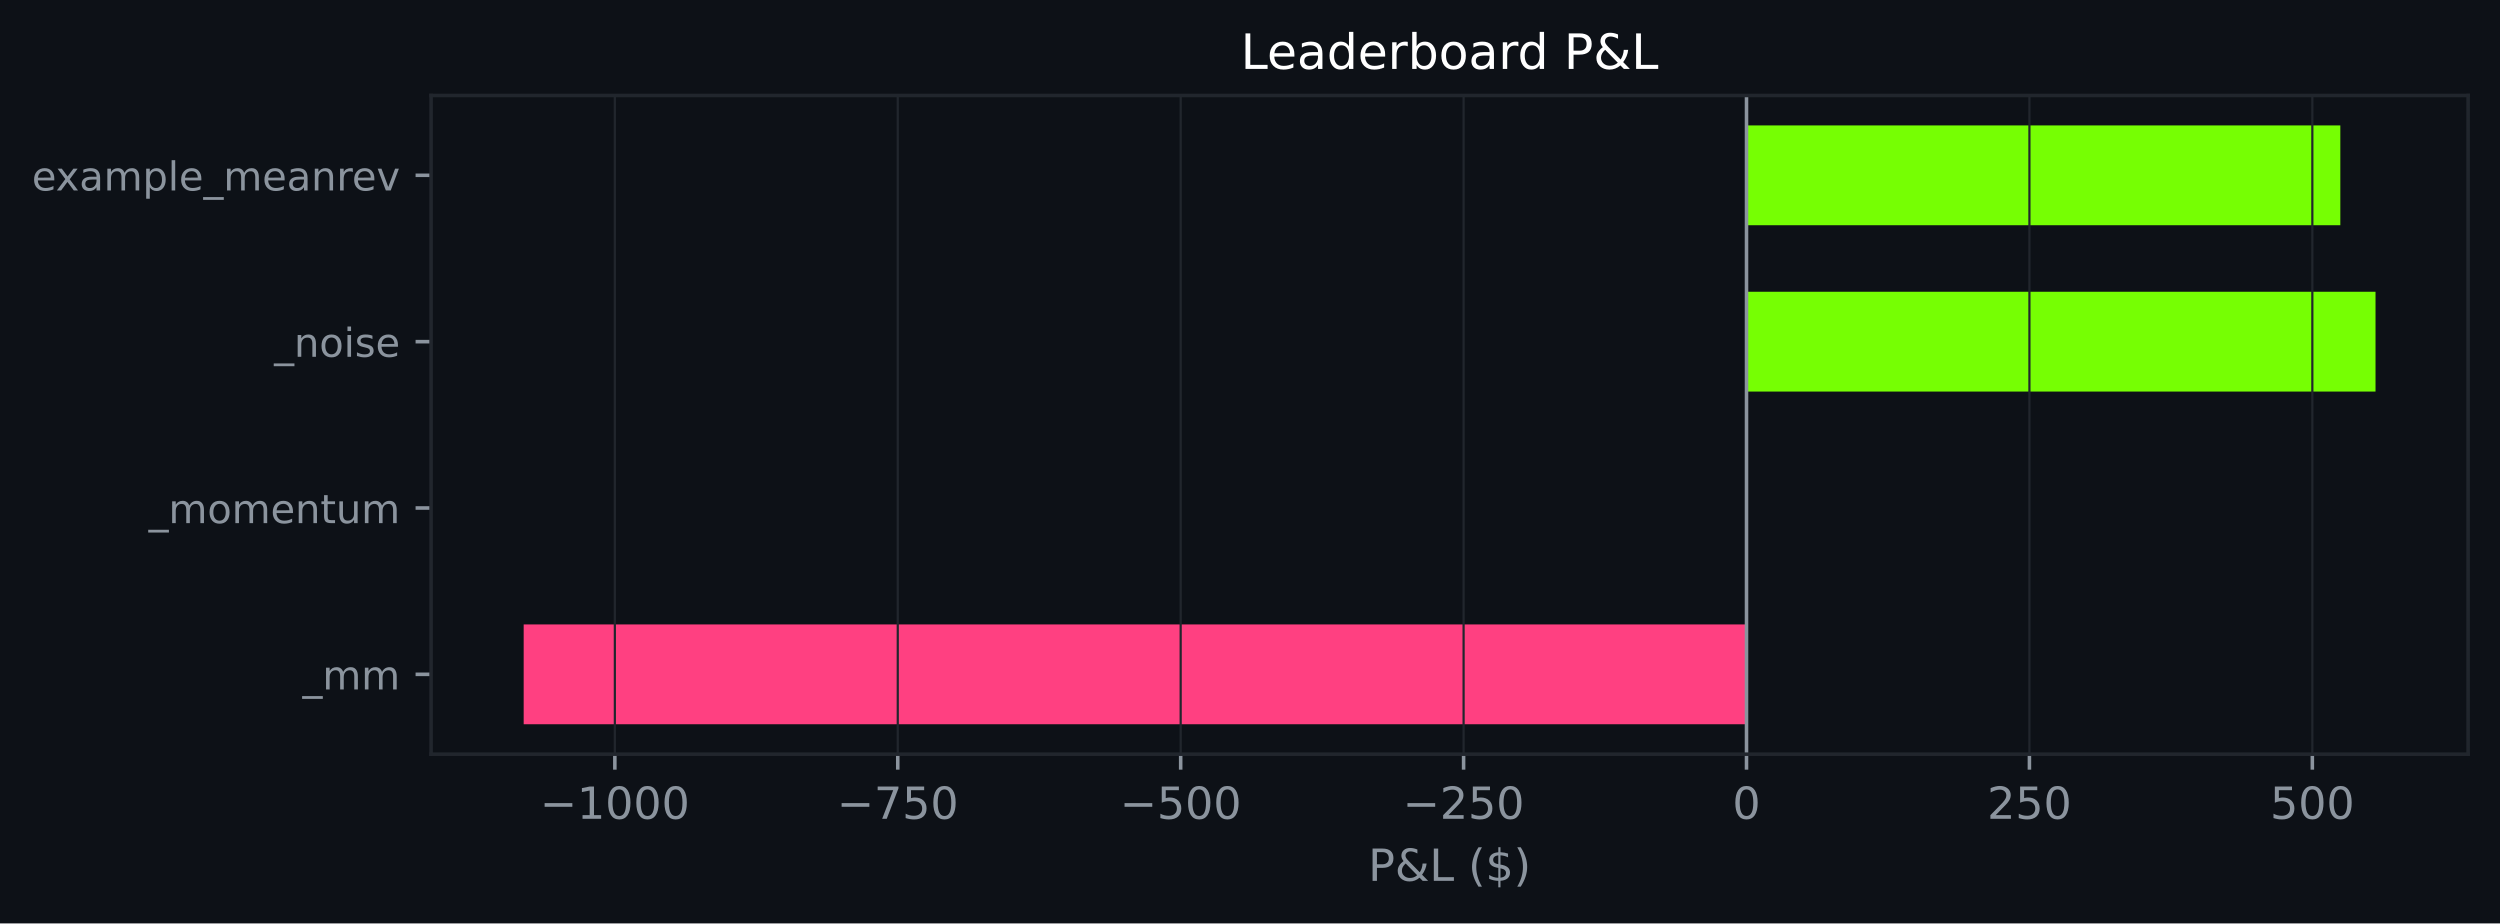
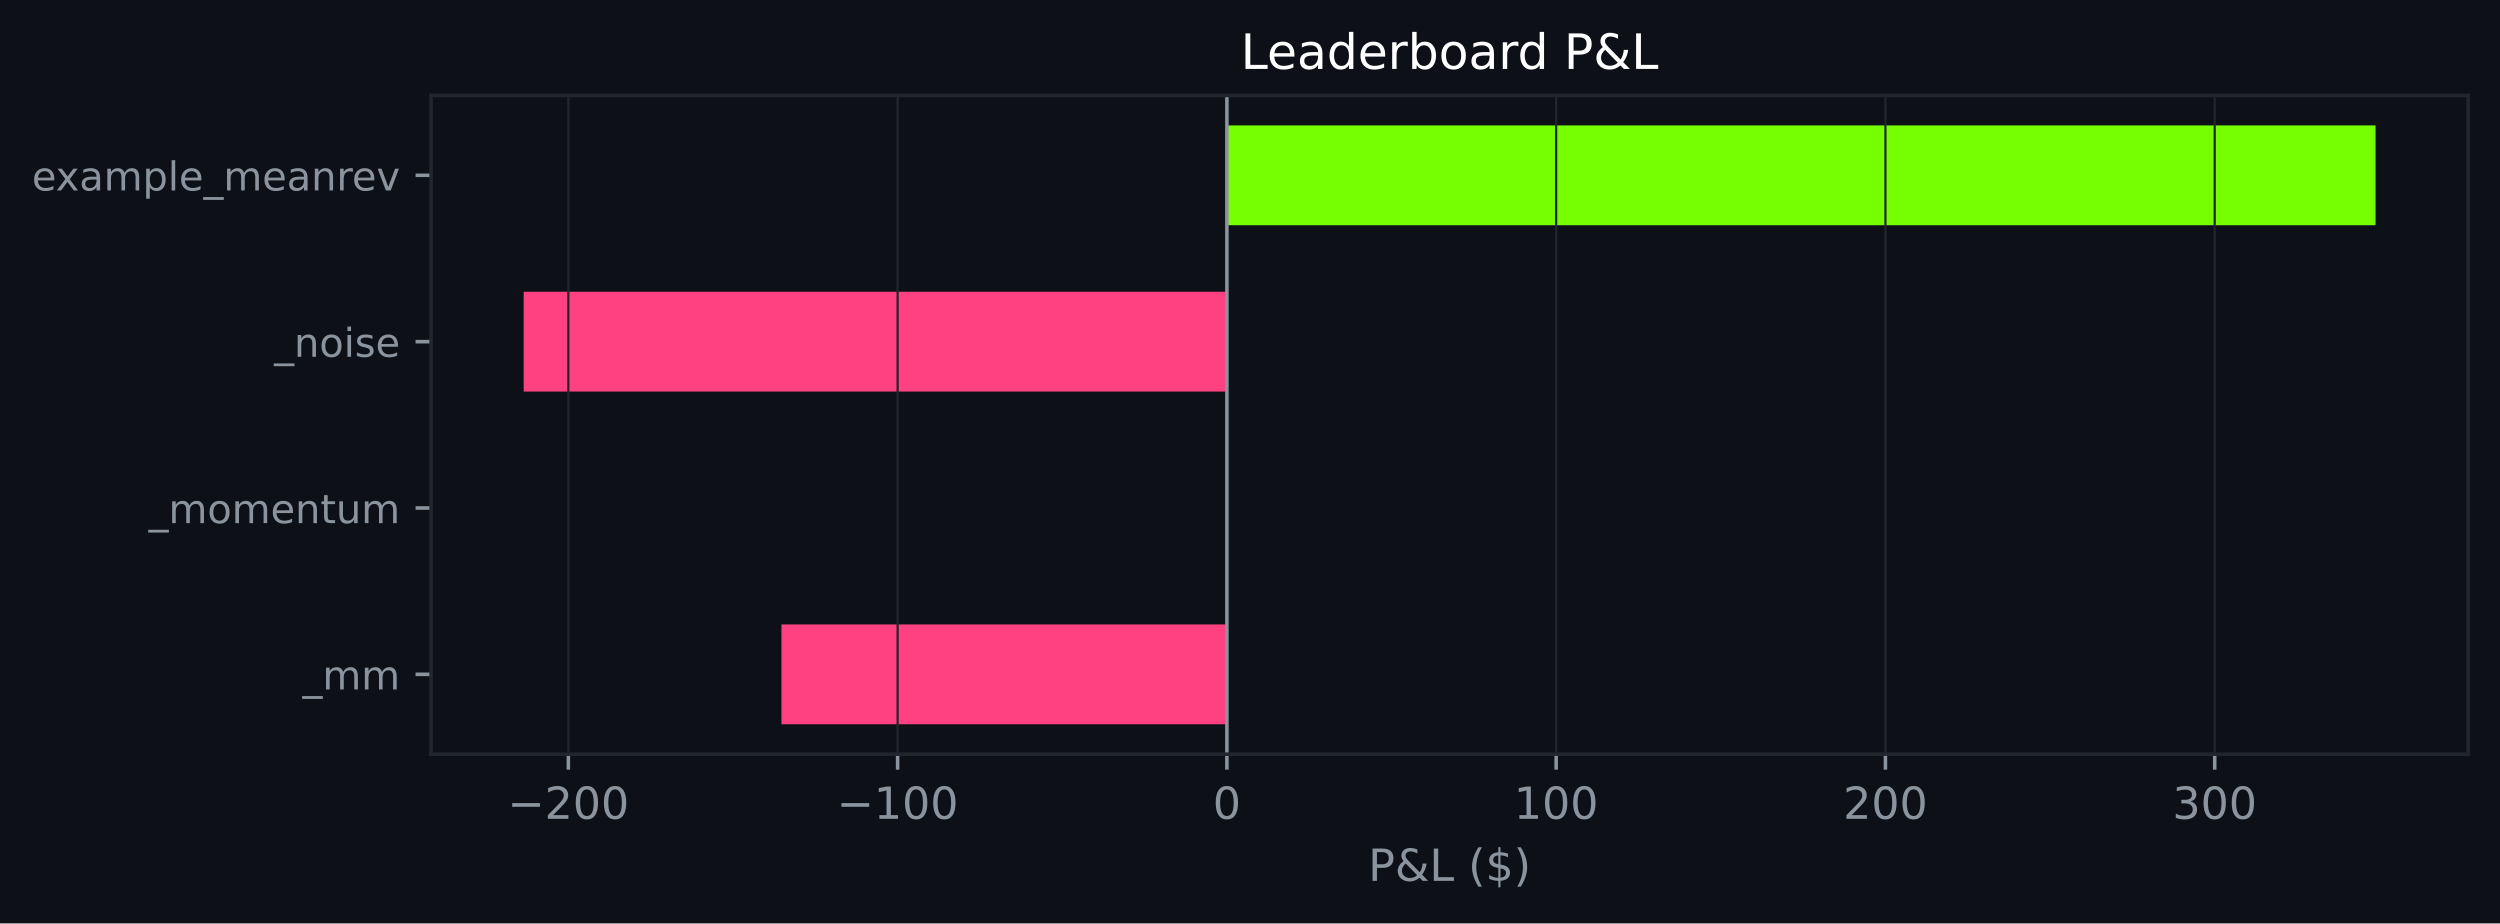
<svg xmlns="http://www.w3.org/2000/svg" xmlns:xlink="http://www.w3.org/1999/xlink" width="564.45pt" height="208.479pt" viewBox="0 0 564.45 208.479" version="1.1">
  <defs>
    <style type="text/css">*{stroke-linejoin: round; stroke-linecap: butt}</style>
  </defs>
  <g id="figure_1">
    <g id="patch_1">
      <path d="M 0 208.479  L 564.45 208.479  L 564.45 0  L 0 0  z " style="fill: #0d1117" />
    </g>
    <g id="axes_1">
      <g id="patch_2">
        <path d="M 97.33 170.279  L 557.25 170.279  L 557.25 21.558  L 97.33 21.558  z " style="fill: #0d1117" />
      </g>
      <g id="patch_3">
-         <path d="M 394.327 163.519  L 118.236 163.519  L 118.236 140.985  L 394.327 140.985  z " clip-path="url(#pd4a4c91f2a)" style="fill: #ff4081" />
+         <path d="M 277.007 163.519  L 176.439 163.519  L 176.439 140.985  L 277.007 140.985  z " clip-path="url(#pd4a53c9cbc)" style="fill: #ff4081" />
      </g>
      <g id="patch_4">
-         <path d="M 394.327 125.963  L 394.327 125.963  L 394.327 103.43  L 394.327 103.43  z " clip-path="url(#pd4a4c91f2a)" style="fill: #76ff03" />
+         <path d="M 277.007 125.963  L 277.007 125.963  L 277.007 103.43  L 277.007 103.43  z " clip-path="url(#pd4a53c9cbc)" style="fill: #76ff03" />
      </g>
      <g id="patch_5">
-         <path d="M 394.327 88.407  L 536.345 88.407  L 536.345 65.874  L 394.327 65.874  z " clip-path="url(#pd4a4c91f2a)" style="fill: #76ff03" />
+         <path d="M 277.007 88.407  L 118.236 88.407  L 118.236 65.874  L 277.007 65.874  z " clip-path="url(#pd4a53c9cbc)" style="fill: #ff4081" />
      </g>
      <g id="patch_6">
-         <path d="M 394.327 50.852  L 528.399 50.852  L 528.399 28.318  L 394.327 28.318  z " clip-path="url(#pd4a4c91f2a)" style="fill: #76ff03" />
+         <path d="M 277.007 50.852  L 536.345 50.852  L 536.345 28.318  L 277.007 28.318  z " clip-path="url(#pd4a53c9cbc)" style="fill: #76ff03" />
      </g>
      <g id="matplotlib.axis_1">
        <g id="xtick_1">
          <g id="line2d_1">
-             <path d="M 138.82 170.279  L 138.82 21.558  " clip-path="url(#pd4a4c91f2a)" style="fill: none; stroke: #21262d; stroke-width: 0.5; stroke-linecap: square" />
+             <path d="M 128.321 170.279  L 128.321 21.558  " clip-path="url(#pd4a53c9cbc)" style="fill: none; stroke: #21262d; stroke-width: 0.5; stroke-linecap: square" />
          </g>
          <g id="line2d_2">
            <defs>
-               <path id="m6198ba2056" d="M 0 0  L 0 3.5  " style="stroke: #8b949e; stroke-width: 0.8" />
+               <path id="mecb8b2257d" d="M 0 0  L 0 3.5  " style="stroke: #8b949e; stroke-width: 0.8" />
            </defs>
            <g>
-               <use xlink:href="#m6198ba2056" x="138.82" y="170.279" style="fill: #8b949e; stroke: #8b949e; stroke-width: 0.8" />
+               <use xlink:href="#mecb8b2257d" x="128.321" y="170.279" style="fill: #8b949e; stroke: #8b949e; stroke-width: 0.8" />
            </g>
          </g>
          <g id="text_1">
-             <g style="fill: #8b949e" transform="translate(121.9047 184.8762) scale(0.1 -0.1)">
+             <g style="fill: #8b949e" transform="translate(114.587 184.8762) scale(0.1 -0.1)">
              <defs>
                <path id="DejaVuSans-c9c" d="M 678 2272  L 4684 2272  L 4684 1741  L 678 1741  L 678 2272  z " transform="scale(0.015625)" />
+                 <path id="DejaVuSans-15" d="M 1228 531  L 3431 531  L 3431 0  L 469 0  L 469 531  Q 828 903 1448 1529  Q 2069 2156 2228 2338  Q 2531 2678 2651 2914  Q 2772 3150 2772 3378  Q 2772 3750 2511 3984  Q 2250 4219 1831 4219  Q 1534 4219 1204 4116  Q 875 4013 500 3803  L 500 4441  Q 881 4594 1212 4672  Q 1544 4750 1819 4750  Q 2544 4750 2975 4387  Q 3406 4025 3406 3419  Q 3406 3131 3298 2873  Q 3191 2616 2906 2266  Q 2828 2175 2409 1742  Q 1991 1309 1228 531  z " transform="scale(0.015625)" />
+                 <path id="DejaVuSans-13" d="M 2034 4250  Q 1547 4250 1301 3770  Q 1056 3291 1056 2328  Q 1056 1369 1301 889  Q 1547 409 2034 409  Q 2525 409 2770 889  Q 3016 1369 3016 2328  Q 3016 3291 2770 3770  Q 2525 4250 2034 4250  z M 2034 4750  Q 2819 4750 3233 4129  Q 3647 3509 3647 2328  Q 3647 1150 3233 529  Q 2819 -91 2034 -91  Q 1250 -91 836 529  Q 422 1150 422 2328  Q 422 3509 836 4129  Q 1250 4750 2034 4750  z " transform="scale(0.015625)" />
+               </defs>
+               <use xlink:href="#DejaVuSans-c9c" />
+               <use xlink:href="#DejaVuSans-15" transform="translate(83.79688 0)" />
+               <use xlink:href="#DejaVuSans-13" transform="translate(147.4219 0)" />
+               <use xlink:href="#DejaVuSans-13" transform="translate(211.0469 0)" />
+             </g>
+           </g>
+         </g>
+         <g id="xtick_2">
+           <g id="line2d_3">
+             <path d="M 202.664 170.279  L 202.664 21.558  " clip-path="url(#pd4a53c9cbc)" style="fill: none; stroke: #21262d; stroke-width: 0.5; stroke-linecap: square" />
+           </g>
+           <g id="line2d_4">
+             <g>
+               <use xlink:href="#mecb8b2257d" x="202.664" y="170.279" style="fill: #8b949e; stroke: #8b949e; stroke-width: 0.8" />
+             </g>
+           </g>
+           <g id="text_2">
+             <g style="fill: #8b949e" transform="translate(188.93 184.8762) scale(0.1 -0.1)">
+               <defs>
                <path id="DejaVuSans-14" d="M 794 531  L 1825 531  L 1825 4091  L 703 3866  L 703 4441  L 1819 4666  L 2450 4666  L 2450 531  L 3481 531  L 3481 0  L 794 0  L 794 531  z " transform="scale(0.015625)" />
-                 <path id="DejaVuSans-13" d="M 2034 4250  Q 1547 4250 1301 3770  Q 1056 3291 1056 2328  Q 1056 1369 1301 889  Q 1547 409 2034 409  Q 2525 409 2770 889  Q 3016 1369 3016 2328  Q 3016 3291 2770 3770  Q 2525 4250 2034 4250  z M 2034 4750  Q 2819 4750 3233 4129  Q 3647 3509 3647 2328  Q 3647 1150 3233 529  Q 2819 -91 2034 -91  Q 1250 -91 836 529  Q 422 1150 422 2328  Q 422 3509 836 4129  Q 1250 4750 2034 4750  z " transform="scale(0.015625)" />
              </defs>
              <use xlink:href="#DejaVuSans-c9c" />
              <use xlink:href="#DejaVuSans-14" transform="translate(83.79688 0)" />
              <use xlink:href="#DejaVuSans-13" transform="translate(147.4219 0)" />
              <use xlink:href="#DejaVuSans-13" transform="translate(211.0469 0)" />
-               <use xlink:href="#DejaVuSans-13" transform="translate(274.6719 0)" />
-             </g>
-           </g>
-         </g>
-         <g id="xtick_2">
-           <g id="line2d_3">
-             <path d="M 202.696 170.279  L 202.696 21.558  " clip-path="url(#pd4a4c91f2a)" style="fill: none; stroke: #21262d; stroke-width: 0.5; stroke-linecap: square" />
-           </g>
-           <g id="line2d_4">
-             <g>
-               <use xlink:href="#m6198ba2056" x="202.696" y="170.279" style="fill: #8b949e; stroke: #8b949e; stroke-width: 0.8" />
-             </g>
-           </g>
-           <g id="text_2">
-             <g style="fill: #8b949e" transform="translate(188.9627 184.8762) scale(0.1 -0.1)">
-               <defs>
-                 <path id="DejaVuSans-1a" d="M 525 4666  L 3525 4666  L 3525 4397  L 1831 0  L 1172 0  L 2766 4134  L 525 4134  L 525 4666  z " transform="scale(0.015625)" />
-                 <path id="DejaVuSans-18" d="M 691 4666  L 3169 4666  L 3169 4134  L 1269 4134  L 1269 2991  Q 1406 3038 1543 3061  Q 1681 3084 1819 3084  Q 2600 3084 3056 2656  Q 3513 2228 3513 1497  Q 3513 744 3044 326  Q 2575 -91 1722 -91  Q 1428 -91 1123 -41  Q 819 9 494 109  L 494 744  Q 775 591 1075 516  Q 1375 441 1709 441  Q 2250 441 2565 725  Q 2881 1009 2881 1497  Q 2881 1984 2565 2268  Q 2250 2553 1709 2553  Q 1456 2553 1204 2497  Q 953 2441 691 2322  L 691 4666  z " transform="scale(0.015625)" />
-               </defs>
-               <use xlink:href="#DejaVuSans-c9c" />
-               <use xlink:href="#DejaVuSans-1a" transform="translate(83.79688 0)" />
-               <use xlink:href="#DejaVuSans-18" transform="translate(147.4219 0)" />
-               <use xlink:href="#DejaVuSans-13" transform="translate(211.0469 0)" />
            </g>
          </g>
        </g>
        <g id="xtick_3">
          <g id="line2d_5">
-             <path d="M 266.573 170.279  L 266.573 21.558  " clip-path="url(#pd4a4c91f2a)" style="fill: none; stroke: #21262d; stroke-width: 0.5; stroke-linecap: square" />
+             <path d="M 277.007 170.279  L 277.007 21.558  " clip-path="url(#pd4a53c9cbc)" style="fill: none; stroke: #21262d; stroke-width: 0.5; stroke-linecap: square" />
          </g>
          <g id="line2d_6">
            <g>
-               <use xlink:href="#m6198ba2056" x="266.573" y="170.279" style="fill: #8b949e; stroke: #8b949e; stroke-width: 0.8" />
+               <use xlink:href="#mecb8b2257d" x="277.007" y="170.279" style="fill: #8b949e; stroke: #8b949e; stroke-width: 0.8" />
            </g>
          </g>
          <g id="text_3">
-             <g style="fill: #8b949e" transform="translate(252.8395 184.8762) scale(0.1 -0.1)">
-               <use xlink:href="#DejaVuSans-c9c" />
-               <use xlink:href="#DejaVuSans-18" transform="translate(83.79688 0)" />
-               <use xlink:href="#DejaVuSans-13" transform="translate(147.4219 0)" />
-               <use xlink:href="#DejaVuSans-13" transform="translate(211.0469 0)" />
+             <g style="fill: #8b949e" transform="translate(273.8254 184.8762) scale(0.1 -0.1)">
+               <use xlink:href="#DejaVuSans-13" />
            </g>
          </g>
        </g>
        <g id="xtick_4">
          <g id="line2d_7">
-             <path d="M 330.45 170.279  L 330.45 21.558  " clip-path="url(#pd4a4c91f2a)" style="fill: none; stroke: #21262d; stroke-width: 0.5; stroke-linecap: square" />
+             <path d="M 351.35 170.279  L 351.35 21.558  " clip-path="url(#pd4a53c9cbc)" style="fill: none; stroke: #21262d; stroke-width: 0.5; stroke-linecap: square" />
          </g>
          <g id="line2d_8">
            <g>
-               <use xlink:href="#m6198ba2056" x="330.45" y="170.279" style="fill: #8b949e; stroke: #8b949e; stroke-width: 0.8" />
+               <use xlink:href="#mecb8b2257d" x="351.35" y="170.279" style="fill: #8b949e; stroke: #8b949e; stroke-width: 0.8" />
            </g>
          </g>
          <g id="text_4">
-             <g style="fill: #8b949e" transform="translate(316.7162 184.8762) scale(0.1 -0.1)">
-               <defs>
-                 <path id="DejaVuSans-15" d="M 1228 531  L 3431 531  L 3431 0  L 469 0  L 469 531  Q 828 903 1448 1529  Q 2069 2156 2228 2338  Q 2531 2678 2651 2914  Q 2772 3150 2772 3378  Q 2772 3750 2511 3984  Q 2250 4219 1831 4219  Q 1534 4219 1204 4116  Q 875 4013 500 3803  L 500 4441  Q 881 4594 1212 4672  Q 1544 4750 1819 4750  Q 2544 4750 2975 4387  Q 3406 4025 3406 3419  Q 3406 3131 3298 2873  Q 3191 2616 2906 2266  Q 2828 2175 2409 1742  Q 1991 1309 1228 531  z " transform="scale(0.015625)" />
-               </defs>
-               <use xlink:href="#DejaVuSans-c9c" />
-               <use xlink:href="#DejaVuSans-15" transform="translate(83.79688 0)" />
-               <use xlink:href="#DejaVuSans-18" transform="translate(147.4219 0)" />
-               <use xlink:href="#DejaVuSans-13" transform="translate(211.0469 0)" />
+             <g style="fill: #8b949e" transform="translate(341.806 184.8762) scale(0.1 -0.1)">
+               <use xlink:href="#DejaVuSans-14" />
+               <use xlink:href="#DejaVuSans-13" transform="translate(63.625 0)" />
+               <use xlink:href="#DejaVuSans-13" transform="translate(127.25 0)" />
            </g>
          </g>
        </g>
        <g id="xtick_5">
          <g id="line2d_9">
-             <path d="M 394.327 170.279  L 394.327 21.558  " clip-path="url(#pd4a4c91f2a)" style="fill: none; stroke: #21262d; stroke-width: 0.5; stroke-linecap: square" />
+             <path d="M 425.693 170.279  L 425.693 21.558  " clip-path="url(#pd4a53c9cbc)" style="fill: none; stroke: #21262d; stroke-width: 0.5; stroke-linecap: square" />
          </g>
          <g id="line2d_10">
            <g>
-               <use xlink:href="#m6198ba2056" x="394.327" y="170.279" style="fill: #8b949e; stroke: #8b949e; stroke-width: 0.8" />
+               <use xlink:href="#mecb8b2257d" x="425.693" y="170.279" style="fill: #8b949e; stroke: #8b949e; stroke-width: 0.8" />
            </g>
          </g>
          <g id="text_5">
-             <g style="fill: #8b949e" transform="translate(391.1453 184.8762) scale(0.1 -0.1)">
-               <use xlink:href="#DejaVuSans-13" />
+             <g style="fill: #8b949e" transform="translate(416.1491 184.8762) scale(0.1 -0.1)">
+               <use xlink:href="#DejaVuSans-15" />
+               <use xlink:href="#DejaVuSans-13" transform="translate(63.625 0)" />
+               <use xlink:href="#DejaVuSans-13" transform="translate(127.25 0)" />
            </g>
          </g>
        </g>
        <g id="xtick_6">
          <g id="line2d_11">
-             <path d="M 458.203 170.279  L 458.203 21.558  " clip-path="url(#pd4a4c91f2a)" style="fill: none; stroke: #21262d; stroke-width: 0.5; stroke-linecap: square" />
+             <path d="M 500.036 170.279  L 500.036 21.558  " clip-path="url(#pd4a53c9cbc)" style="fill: none; stroke: #21262d; stroke-width: 0.5; stroke-linecap: square" />
          </g>
          <g id="line2d_12">
            <g>
-               <use xlink:href="#m6198ba2056" x="458.203" y="170.279" style="fill: #8b949e; stroke: #8b949e; stroke-width: 0.8" />
+               <use xlink:href="#mecb8b2257d" x="500.036" y="170.279" style="fill: #8b949e; stroke: #8b949e; stroke-width: 0.8" />
            </g>
          </g>
          <g id="text_6">
-             <g style="fill: #8b949e" transform="translate(448.6596 184.8762) scale(0.1 -0.1)">
-               <use xlink:href="#DejaVuSans-15" />
-               <use xlink:href="#DejaVuSans-18" transform="translate(63.625 0)" />
-               <use xlink:href="#DejaVuSans-13" transform="translate(127.25 0)" />
-             </g>
-           </g>
-         </g>
-         <g id="xtick_7">
-           <g id="line2d_13">
-             <path d="M 522.08 170.279  L 522.08 21.558  " clip-path="url(#pd4a4c91f2a)" style="fill: none; stroke: #21262d; stroke-width: 0.5; stroke-linecap: square" />
-           </g>
-           <g id="line2d_14">
-             <g>
-               <use xlink:href="#m6198ba2056" x="522.08" y="170.279" style="fill: #8b949e; stroke: #8b949e; stroke-width: 0.8" />
-             </g>
-           </g>
-           <g id="text_7">
-             <g style="fill: #8b949e" transform="translate(512.5363 184.8762) scale(0.1 -0.1)">
-               <use xlink:href="#DejaVuSans-18" />
+             <g style="fill: #8b949e" transform="translate(490.4921 184.8762) scale(0.1 -0.1)">
+               <defs>
+                 <path id="DejaVuSans-16" d="M 2597 2516  Q 3050 2419 3304 2112  Q 3559 1806 3559 1356  Q 3559 666 3084 287  Q 2609 -91 1734 -91  Q 1441 -91 1130 -33  Q 819 25 488 141  L 488 750  Q 750 597 1062 519  Q 1375 441 1716 441  Q 2309 441 2620 675  Q 2931 909 2931 1356  Q 2931 1769 2642 2001  Q 2353 2234 1838 2234  L 1294 2234  L 1294 2753  L 1863 2753  Q 2328 2753 2575 2939  Q 2822 3125 2822 3475  Q 2822 3834 2567 4026  Q 2313 4219 1838 4219  Q 1578 4219 1281 4162  Q 984 4106 628 3988  L 628 4550  Q 988 4650 1302 4700  Q 1616 4750 1894 4750  Q 2613 4750 3031 4423  Q 3450 4097 3450 3541  Q 3450 3153 3228 2886  Q 3006 2619 2597 2516  z " transform="scale(0.015625)" />
+               </defs>
+               <use xlink:href="#DejaVuSans-16" />
              <use xlink:href="#DejaVuSans-13" transform="translate(63.625 0)" />
              <use xlink:href="#DejaVuSans-13" transform="translate(127.25 0)" />
            </g>
          </g>
        </g>
-         <g id="text_8">
+         <g id="text_7">
          <g style="fill: #8b949e" transform="translate(308.9186 198.877) scale(0.1 -0.1)">
            <defs>
              <path id="DejaVuSans-33" d="M 1259 4147  L 1259 2394  L 2053 2394  Q 2494 2394 2734 2622  Q 2975 2850 2975 3272  Q 2975 3691 2734 3919  Q 2494 4147 2053 4147  L 1259 4147  z M 628 4666  L 2053 4666  Q 2838 4666 3239 4311  Q 3641 3956 3641 3272  Q 3641 2581 3239 2228  Q 2838 1875 2053 1875  L 1259 1875  L 1259 0  L 628 0  L 628 4666  z " transform="scale(0.015625)" />
              <path id="DejaVuSans-9" d="M 1556 2509  Q 1272 2256 1139 2004  Q 1006 1753 1006 1478  Q 1006 1022 1337 719  Q 1669 416 2169 416  Q 2466 416 2725 514  Q 2984 613 3213 813  L 1556 2509  z M 1997 2859  L 3584 1234  Q 3769 1513 3872 1830  Q 3975 2147 3994 2503  L 4575 2503  Q 4538 2091 4375 1687  Q 4213 1284 3922 891  L 4794 0  L 4006 0  L 3559 459  Q 3234 181 2878 45  Q 2522 -91 2113 -91  Q 1359 -91 881 339  Q 403 769 403 1441  Q 403 1841 612 2192  Q 822 2544 1241 2853  Q 1091 3050 1012 3245  Q 934 3441 934 3628  Q 934 4134 1281 4442  Q 1628 4750 2203 4750  Q 2463 4750 2720 4694  Q 2978 4638 3244 4525  L 3244 3956  Q 2972 4103 2725 4179  Q 2478 4256 2266 4256  Q 1938 4256 1733 4082  Q 1528 3909 1528 3634  Q 1528 3475 1620 3314  Q 1713 3153 1997 2859  z " transform="scale(0.015625)" />
              <path id="DejaVuSans-2f" d="M 628 4666  L 1259 4666  L 1259 531  L 3531 531  L 3531 0  L 628 0  L 628 4666  z " transform="scale(0.015625)" />
              <path id="DejaVuSans-3" transform="scale(0.015625)" />
              <path id="DejaVuSans-b" d="M 1984 4856  Q 1566 4138 1362 3434  Q 1159 2731 1159 2009  Q 1159 1288 1364 580  Q 1569 -128 1984 -844  L 1484 -844  Q 1016 -109 783 600  Q 550 1309 550 2009  Q 550 2706 781 3412  Q 1013 4119 1484 4856  L 1984 4856  z " transform="scale(0.015625)" />
              <path id="DejaVuSans-7" d="M 2163 -941  L 1850 -941  L 1847 0  Q 1519 6 1191 76  Q 863 147 531 288  L 531 850  Q 850 650 1176 548  Q 1503 447 1850 444  L 1850 1869  Q 1159 1981 845 2250  Q 531 2519 531 2988  Q 531 3497 872 3790  Q 1213 4084 1850 4128  L 1850 4863  L 2163 4863  L 2163 4138  Q 2453 4125 2725 4076  Q 2997 4028 3256 3944  L 3256 3397  Q 2997 3528 2723 3600  Q 2450 3672 2163 3684  L 2163 2350  Q 2872 2241 3206 1959  Q 3541 1678 3541 1191  Q 3541 663 3186 358  Q 2831 53 2163 6  L 2163 -941  z M 1850 2406  L 1850 3688  Q 1488 3647 1297 3481  Q 1106 3316 1106 3041  Q 1106 2772 1282 2622  Q 1459 2472 1850 2406  z M 2163 1806  L 2163 453  Q 2559 506 2761 678  Q 2963 850 2963 1131  Q 2963 1406 2770 1568  Q 2578 1731 2163 1806  z " transform="scale(0.015625)" />
              <path id="DejaVuSans-c" d="M 513 4856  L 1013 4856  Q 1481 4119 1714 3412  Q 1947 2706 1947 2009  Q 1947 1309 1714 600  Q 1481 -109 1013 -844  L 513 -844  Q 928 -128 1133 580  Q 1338 1288 1338 2009  Q 1338 2731 1133 3434  Q 928 4138 513 4856  z " transform="scale(0.015625)" />
            </defs>
            <use xlink:href="#DejaVuSans-33" />
            <use xlink:href="#DejaVuSans-9" transform="translate(60.29688 0)" />
            <use xlink:href="#DejaVuSans-2f" transform="translate(138.2812 0)" />
            <use xlink:href="#DejaVuSans-3" transform="translate(194 0)" />
            <use xlink:href="#DejaVuSans-b" transform="translate(225.7812 0)" />
            <use xlink:href="#DejaVuSans-7" transform="translate(264.7969 0)" />
            <use xlink:href="#DejaVuSans-c" transform="translate(328.4219 0)" />
          </g>
        </g>
      </g>
      <g id="matplotlib.axis_2">
        <g id="ytick_1">
-           <g id="line2d_15">
+           <g id="line2d_13">
            <defs>
-               <path id="m14d690e26a" d="M 0 0  L -3.5 0  " style="stroke: #8b949e; stroke-width: 0.8" />
+               <path id="m74199646b4" d="M 0 0  L -3.5 0  " style="stroke: #8b949e; stroke-width: 0.8" />
            </defs>
            <g>
-               <use xlink:href="#m14d690e26a" x="97.33" y="152.252" style="fill: #8b949e; stroke: #8b949e; stroke-width: 0.8" />
-             </g>
-           </g>
-           <g id="text_9">
+               <use xlink:href="#m74199646b4" x="97.33" y="152.252" style="fill: #8b949e; stroke: #8b949e; stroke-width: 0.8" />
+             </g>
+           </g>
+           <g id="text_8">
            <g style="fill: #8b949e" transform="translate(68.29734 155.6708) scale(0.09 -0.09)">
              <defs>
                <path id="DejaVuSans-42" d="M 3263 -1063  L 3263 -1509  L -63 -1509  L -63 -1063  L 3263 -1063  z " transform="scale(0.015625)" />
                <path id="DejaVuSans-50" d="M 3328 2828  Q 3544 3216 3844 3400  Q 4144 3584 4550 3584  Q 5097 3584 5394 3201  Q 5691 2819 5691 2113  L 5691 0  L 5113 0  L 5113 2094  Q 5113 2597 4934 2840  Q 4756 3084 4391 3084  Q 3944 3084 3684 2787  Q 3425 2491 3425 1978  L 3425 0  L 2847 0  L 2847 2094  Q 2847 2600 2669 2842  Q 2491 3084 2119 3084  Q 1678 3084 1418 2786  Q 1159 2488 1159 1978  L 1159 0  L 581 0  L 581 3500  L 1159 3500  L 1159 2956  Q 1356 3278 1631 3431  Q 1906 3584 2284 3584  Q 2666 3584 2933 3390  Q 3200 3197 3328 2828  z " transform="scale(0.015625)" />
              </defs>
              <use xlink:href="#DejaVuSans-42" />
              <use xlink:href="#DejaVuSans-50" transform="translate(50 0)" />
              <use xlink:href="#DejaVuSans-50" transform="translate(147.4062 0)" />
            </g>
          </g>
        </g>
        <g id="ytick_2">
-           <g id="line2d_16">
-             <g>
-               <use xlink:href="#m14d690e26a" x="97.33" y="114.696" style="fill: #8b949e; stroke: #8b949e; stroke-width: 0.8" />
-             </g>
-           </g>
-           <g id="text_10">
+           <g id="line2d_14">
+             <g>
+               <use xlink:href="#m74199646b4" x="97.33" y="114.696" style="fill: #8b949e; stroke: #8b949e; stroke-width: 0.8" />
+             </g>
+           </g>
+           <g id="text_9">
            <g style="fill: #8b949e" transform="translate(33.55031 118.1152) scale(0.09 -0.09)">
              <defs>
                <path id="DejaVuSans-52" d="M 1959 3097  Q 1497 3097 1228 2736  Q 959 2375 959 1747  Q 959 1119 1226 758  Q 1494 397 1959 397  Q 2419 397 2687 759  Q 2956 1122 2956 1747  Q 2956 2369 2687 2733  Q 2419 3097 1959 3097  z M 1959 3584  Q 2709 3584 3137 3096  Q 3566 2609 3566 1747  Q 3566 888 3137 398  Q 2709 -91 1959 -91  Q 1206 -91 779 398  Q 353 888 353 1747  Q 353 2609 779 3096  Q 1206 3584 1959 3584  z " transform="scale(0.015625)" />
                <path id="DejaVuSans-48" d="M 3597 1894  L 3597 1613  L 953 1613  Q 991 1019 1311 708  Q 1631 397 2203 397  Q 2534 397 2845 478  Q 3156 559 3463 722  L 3463 178  Q 3153 47 2828 -22  Q 2503 -91 2169 -91  Q 1331 -91 842 396  Q 353 884 353 1716  Q 353 2575 817 3079  Q 1281 3584 2069 3584  Q 2775 3584 3186 3129  Q 3597 2675 3597 1894  z M 3022 2063  Q 3016 2534 2758 2815  Q 2500 3097 2075 3097  Q 1594 3097 1305 2825  Q 1016 2553 972 2059  L 3022 2063  z " transform="scale(0.015625)" />
                <path id="DejaVuSans-51" d="M 3513 2113  L 3513 0  L 2938 0  L 2938 2094  Q 2938 2591 2744 2837  Q 2550 3084 2163 3084  Q 1697 3084 1428 2787  Q 1159 2491 1159 1978  L 1159 0  L 581 0  L 581 3500  L 1159 3500  L 1159 2956  Q 1366 3272 1645 3428  Q 1925 3584 2291 3584  Q 2894 3584 3203 3211  Q 3513 2838 3513 2113  z " transform="scale(0.015625)" />
                <path id="DejaVuSans-57" d="M 1172 4494  L 1172 3500  L 2356 3500  L 2356 3053  L 1172 3053  L 1172 1153  Q 1172 725 1289 603  Q 1406 481 1766 481  L 2356 481  L 2356 0  L 1766 0  Q 1100 0 847 248  Q 594 497 594 1153  L 594 3053  L 172 3053  L 172 3500  L 594 3500  L 594 4494  L 1172 4494  z " transform="scale(0.015625)" />
                <path id="DejaVuSans-58" d="M 544 1381  L 544 3500  L 1119 3500  L 1119 1403  Q 1119 906 1312 657  Q 1506 409 1894 409  Q 2359 409 2629 706  Q 2900 1003 2900 1516  L 2900 3500  L 3475 3500  L 3475 0  L 2900 0  L 2900 538  Q 2691 219 2414 64  Q 2138 -91 1772 -91  Q 1169 -91 856 284  Q 544 659 544 1381  z M 1991 3584  L 1991 3584  z " transform="scale(0.015625)" />
              </defs>
              <use xlink:href="#DejaVuSans-42" />
              <use xlink:href="#DejaVuSans-50" transform="translate(50 0)" />
              <use xlink:href="#DejaVuSans-52" transform="translate(147.4062 0)" />
              <use xlink:href="#DejaVuSans-50" transform="translate(208.5938 0)" />
              <use xlink:href="#DejaVuSans-48" transform="translate(306 0)" />
              <use xlink:href="#DejaVuSans-51" transform="translate(367.5312 0)" />
              <use xlink:href="#DejaVuSans-57" transform="translate(430.9062 0)" />
              <use xlink:href="#DejaVuSans-58" transform="translate(470.1094 0)" />
              <use xlink:href="#DejaVuSans-50" transform="translate(533.4844 0)" />
            </g>
          </g>
        </g>
        <g id="ytick_3">
-           <g id="line2d_17">
-             <g>
-               <use xlink:href="#m14d690e26a" x="97.33" y="77.141" style="fill: #8b949e; stroke: #8b949e; stroke-width: 0.8" />
-             </g>
-           </g>
-           <g id="text_11">
+           <g id="line2d_15">
+             <g>
+               <use xlink:href="#m74199646b4" x="97.33" y="77.141" style="fill: #8b949e; stroke: #8b949e; stroke-width: 0.8" />
+             </g>
+           </g>
+           <g id="text_10">
            <g style="fill: #8b949e" transform="translate(61.89328 80.55989) scale(0.09 -0.09)">
              <defs>
                <path id="DejaVuSans-4c" d="M 603 3500  L 1178 3500  L 1178 0  L 603 0  L 603 3500  z M 603 4863  L 1178 4863  L 1178 4134  L 603 4134  L 603 4863  z " transform="scale(0.015625)" />
                <path id="DejaVuSans-56" d="M 2834 3397  L 2834 2853  Q 2591 2978 2328 3040  Q 2066 3103 1784 3103  Q 1356 3103 1142 2972  Q 928 2841 928 2578  Q 928 2378 1081 2264  Q 1234 2150 1697 2047  L 1894 2003  Q 2506 1872 2764 1633  Q 3022 1394 3022 966  Q 3022 478 2636 193  Q 2250 -91 1575 -91  Q 1294 -91 989 -36  Q 684 19 347 128  L 347 722  Q 666 556 975 473  Q 1284 391 1588 391  Q 1994 391 2212 530  Q 2431 669 2431 922  Q 2431 1156 2273 1281  Q 2116 1406 1581 1522  L 1381 1569  Q 847 1681 609 1914  Q 372 2147 372 2553  Q 372 3047 722 3315  Q 1072 3584 1716 3584  Q 2034 3584 2315 3537  Q 2597 3491 2834 3397  z " transform="scale(0.015625)" />
              </defs>
              <use xlink:href="#DejaVuSans-42" />
              <use xlink:href="#DejaVuSans-51" transform="translate(50 0)" />
              <use xlink:href="#DejaVuSans-52" transform="translate(113.375 0)" />
              <use xlink:href="#DejaVuSans-4c" transform="translate(174.5625 0)" />
              <use xlink:href="#DejaVuSans-56" transform="translate(202.3438 0)" />
              <use xlink:href="#DejaVuSans-48" transform="translate(254.4375 0)" />
            </g>
          </g>
        </g>
        <g id="ytick_4">
-           <g id="line2d_18">
-             <g>
-               <use xlink:href="#m14d690e26a" x="97.33" y="39.585" style="fill: #8b949e; stroke: #8b949e; stroke-width: 0.8" />
-             </g>
-           </g>
-           <g id="text_12">
+           <g id="line2d_16">
+             <g>
+               <use xlink:href="#m74199646b4" x="97.33" y="39.585" style="fill: #8b949e; stroke: #8b949e; stroke-width: 0.8" />
+             </g>
+           </g>
+           <g id="text_11">
            <g style="fill: #8b949e" transform="translate(7.2 43.00427) scale(0.09 -0.09)">
              <defs>
                <path id="DejaVuSans-5b" d="M 3513 3500  L 2247 1797  L 3578 0  L 2900 0  L 1881 1375  L 863 0  L 184 0  L 1544 1831  L 300 3500  L 978 3500  L 1906 2253  L 2834 3500  L 3513 3500  z " transform="scale(0.015625)" />
                <path id="DejaVuSans-44" d="M 2194 1759  Q 1497 1759 1228 1600  Q 959 1441 959 1056  Q 959 750 1161 570  Q 1363 391 1709 391  Q 2188 391 2477 730  Q 2766 1069 2766 1631  L 2766 1759  L 2194 1759  z M 3341 1997  L 3341 0  L 2766 0  L 2766 531  Q 2569 213 2275 61  Q 1981 -91 1556 -91  Q 1019 -91 701 211  Q 384 513 384 1019  Q 384 1609 779 1909  Q 1175 2209 1959 2209  L 2766 2209  L 2766 2266  Q 2766 2663 2505 2880  Q 2244 3097 1772 3097  Q 1472 3097 1187 3025  Q 903 2953 641 2809  L 641 3341  Q 956 3463 1253 3523  Q 1550 3584 1831 3584  Q 2591 3584 2966 3190  Q 3341 2797 3341 1997  z " transform="scale(0.015625)" />
                <path id="DejaVuSans-53" d="M 1159 525  L 1159 -1331  L 581 -1331  L 581 3500  L 1159 3500  L 1159 2969  Q 1341 3281 1617 3432  Q 1894 3584 2278 3584  Q 2916 3584 3314 3078  Q 3713 2572 3713 1747  Q 3713 922 3314 415  Q 2916 -91 2278 -91  Q 1894 -91 1617 61  Q 1341 213 1159 525  z M 3116 1747  Q 3116 2381 2855 2742  Q 2594 3103 2138 3103  Q 1681 3103 1420 2742  Q 1159 2381 1159 1747  Q 1159 1113 1420 752  Q 1681 391 2138 391  Q 2594 391 2855 752  Q 3116 1113 3116 1747  z " transform="scale(0.015625)" />
                <path id="DejaVuSans-4f" d="M 603 4863  L 1178 4863  L 1178 0  L 603 0  L 603 4863  z " transform="scale(0.015625)" />
                <path id="DejaVuSans-55" d="M 2631 2963  Q 2534 3019 2420 3045  Q 2306 3072 2169 3072  Q 1681 3072 1420 2755  Q 1159 2438 1159 1844  L 1159 0  L 581 0  L 581 3500  L 1159 3500  L 1159 2956  Q 1341 3275 1631 3429  Q 1922 3584 2338 3584  Q 2397 3584 2469 3576  Q 2541 3569 2628 3553  L 2631 2963  z " transform="scale(0.015625)" />
                <path id="DejaVuSans-59" d="M 191 3500  L 800 3500  L 1894 563  L 2988 3500  L 3597 3500  L 2284 0  L 1503 0  L 191 3500  z " transform="scale(0.015625)" />
              </defs>
              <use xlink:href="#DejaVuSans-48" />
              <use xlink:href="#DejaVuSans-5b" transform="translate(59.78125 0)" />
              <use xlink:href="#DejaVuSans-44" transform="translate(118.9688 0)" />
              <use xlink:href="#DejaVuSans-50" transform="translate(180.25 0)" />
              <use xlink:href="#DejaVuSans-53" transform="translate(277.6562 0)" />
              <use xlink:href="#DejaVuSans-4f" transform="translate(341.1406 0)" />
              <use xlink:href="#DejaVuSans-48" transform="translate(368.9219 0)" />
              <use xlink:href="#DejaVuSans-42" transform="translate(430.4531 0)" />
              <use xlink:href="#DejaVuSans-50" transform="translate(480.4531 0)" />
              <use xlink:href="#DejaVuSans-48" transform="translate(577.8594 0)" />
              <use xlink:href="#DejaVuSans-44" transform="translate(639.3906 0)" />
              <use xlink:href="#DejaVuSans-51" transform="translate(700.6719 0)" />
              <use xlink:href="#DejaVuSans-55" transform="translate(764.0469 0)" />
              <use xlink:href="#DejaVuSans-48" transform="translate(802.9531 0)" />
              <use xlink:href="#DejaVuSans-59" transform="translate(864.4844 0)" />
            </g>
          </g>
        </g>
      </g>
-       <g id="line2d_19">
-         <path d="M 394.327 170.279  L 394.327 21.558  " clip-path="url(#pd4a4c91f2a)" style="fill: none; stroke: #8b949e; stroke-width: 0.8; stroke-linecap: square" />
+       <g id="line2d_17">
+         <path d="M 277.007 170.279  L 277.007 21.558  " clip-path="url(#pd4a53c9cbc)" style="fill: none; stroke: #8b949e; stroke-width: 0.8; stroke-linecap: square" />
      </g>
      <g id="patch_7">
        <path d="M 97.33 170.279  L 97.33 21.558  " style="fill: none; stroke: #21262d; stroke-width: 0.8; stroke-linejoin: miter; stroke-linecap: square" />
      </g>
      <g id="patch_8">
        <path d="M 557.25 170.279  L 557.25 21.558  " style="fill: none; stroke: #21262d; stroke-width: 0.8; stroke-linejoin: miter; stroke-linecap: square" />
      </g>
      <g id="patch_9">
        <path d="M 97.33 170.279  L 557.25 170.279  " style="fill: none; stroke: #21262d; stroke-width: 0.8; stroke-linejoin: miter; stroke-linecap: square" />
      </g>
      <g id="patch_10">
        <path d="M 97.33 21.558  L 557.25 21.558  " style="fill: none; stroke: #21262d; stroke-width: 0.8; stroke-linejoin: miter; stroke-linecap: square" />
      </g>
-       <g id="text_13">
+       <g id="text_12">
        <g style="fill: #ffffff" transform="translate(280.1288 15.55828) scale(0.11 -0.11)">
          <defs>
            <path id="DejaVuSans-47" d="M 2906 2969  L 2906 4863  L 3481 4863  L 3481 0  L 2906 0  L 2906 525  Q 2725 213 2448 61  Q 2172 -91 1784 -91  Q 1150 -91 751 415  Q 353 922 353 1747  Q 353 2572 751 3078  Q 1150 3584 1784 3584  Q 2172 3584 2448 3432  Q 2725 3281 2906 2969  z M 947 1747  Q 947 1113 1208 752  Q 1469 391 1925 391  Q 2381 391 2643 752  Q 2906 1113 2906 1747  Q 2906 2381 2643 2742  Q 2381 3103 1925 3103  Q 1469 3103 1208 2742  Q 947 2381 947 1747  z " transform="scale(0.015625)" />
            <path id="DejaVuSans-45" d="M 3116 1747  Q 3116 2381 2855 2742  Q 2594 3103 2138 3103  Q 1681 3103 1420 2742  Q 1159 2381 1159 1747  Q 1159 1113 1420 752  Q 1681 391 2138 391  Q 2594 391 2855 752  Q 3116 1113 3116 1747  z M 1159 2969  Q 1341 3281 1617 3432  Q 1894 3584 2278 3584  Q 2916 3584 3314 3078  Q 3713 2572 3713 1747  Q 3713 922 3314 415  Q 2916 -91 2278 -91  Q 1894 -91 1617 61  Q 1341 213 1159 525  L 1159 0  L 581 0  L 581 4863  L 1159 4863  L 1159 2969  z " transform="scale(0.015625)" />
          </defs>
          <use xlink:href="#DejaVuSans-2f" />
          <use xlink:href="#DejaVuSans-48" transform="translate(53.96875 0)" />
          <use xlink:href="#DejaVuSans-44" transform="translate(115.5 0)" />
          <use xlink:href="#DejaVuSans-47" transform="translate(176.7812 0)" />
          <use xlink:href="#DejaVuSans-48" transform="translate(240.2656 0)" />
          <use xlink:href="#DejaVuSans-55" transform="translate(301.7969 0)" />
          <use xlink:href="#DejaVuSans-45" transform="translate(342.9062 0)" />
          <use xlink:href="#DejaVuSans-52" transform="translate(406.3906 0)" />
          <use xlink:href="#DejaVuSans-44" transform="translate(467.5781 0)" />
          <use xlink:href="#DejaVuSans-55" transform="translate(528.8594 0)" />
          <use xlink:href="#DejaVuSans-47" transform="translate(568.2188 0)" />
          <use xlink:href="#DejaVuSans-3" transform="translate(631.7031 0)" />
          <use xlink:href="#DejaVuSans-33" transform="translate(663.4844 0)" />
          <use xlink:href="#DejaVuSans-9" transform="translate(723.7812 0)" />
          <use xlink:href="#DejaVuSans-2f" transform="translate(801.7656 0)" />
        </g>
      </g>
    </g>
  </g>
  <defs>
-     <clipPath id="pd4a4c91f2a">
+     <clipPath id="pd4a53c9cbc">
      <rect x="97.33" y="21.558" width="459.92" height="148.72" />
    </clipPath>
  </defs>
</svg>
